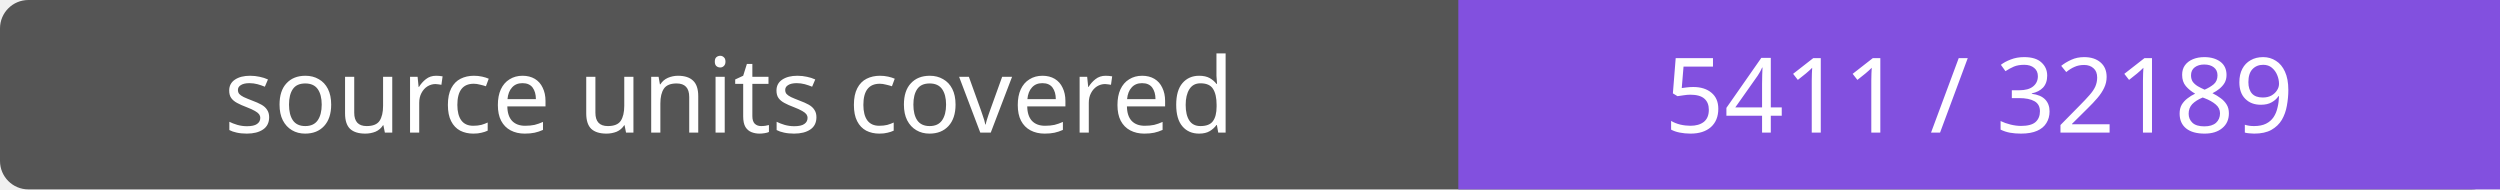
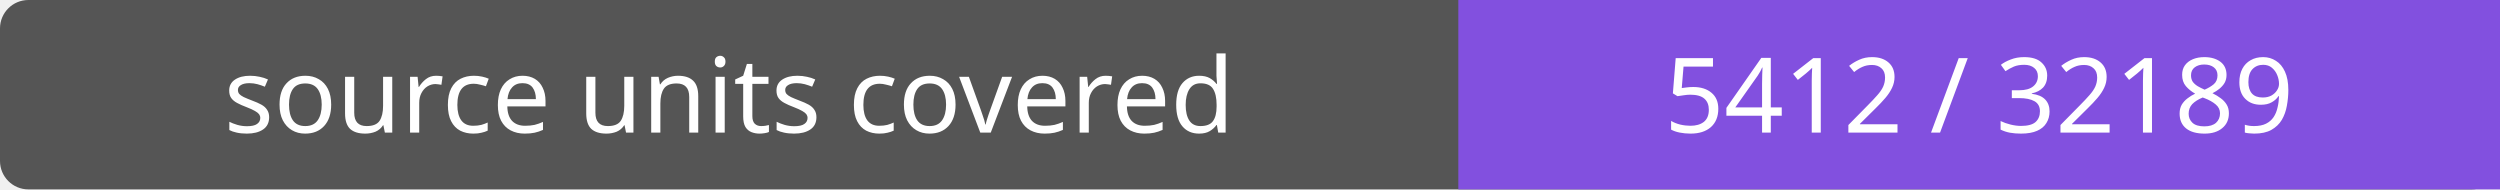
- <svg xmlns="http://www.w3.org/2000/svg" width="264" height="20" role="img" aria-label="source units covered: 5411 / 32189">
+ <svg xmlns="http://www.w3.org/2000/svg" width="264" height="20" role="img" aria-label="source units covered: 5412 / 32189">
  <rect width="264" height="20" rx="3" fill="#555" />
  <path fill="#8250df" d="M154 0h110v20H154z" />
  <g fill="#fff" text-anchor="middle" font-family="Verdana,sans-serif" font-size="11">
    <text x="77.0" y="14">source units covered</text>
-     <text x="209.0" y="14">5411 / 32189</text>
+     <text x="209.0" y="14">5412 / 32189</text>
  </g>
</svg>
